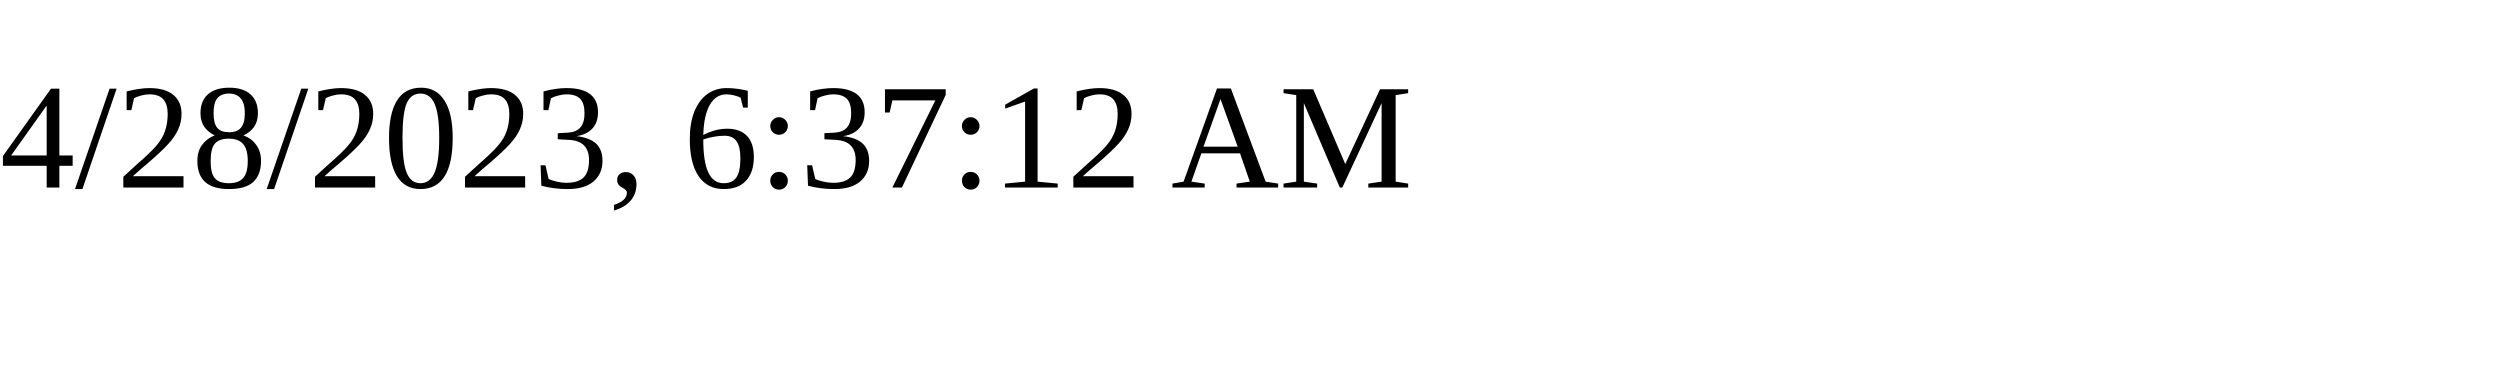
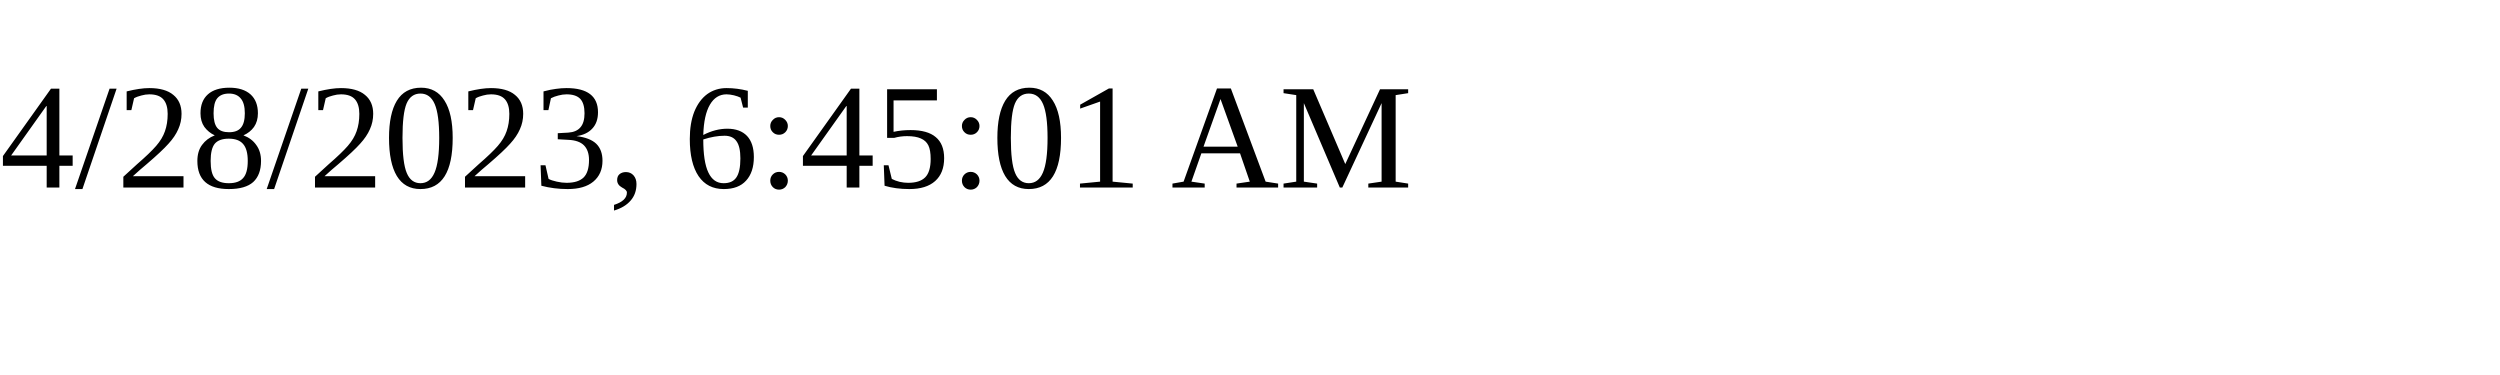
<svg xmlns="http://www.w3.org/2000/svg" height="30" width="200">
-   <text x="0" y="15">4/28/2023, 6:37:12 AM</text>
+   <text x="0" y="15">4/28/2023, 6:45:01 AM</text>
</svg>
